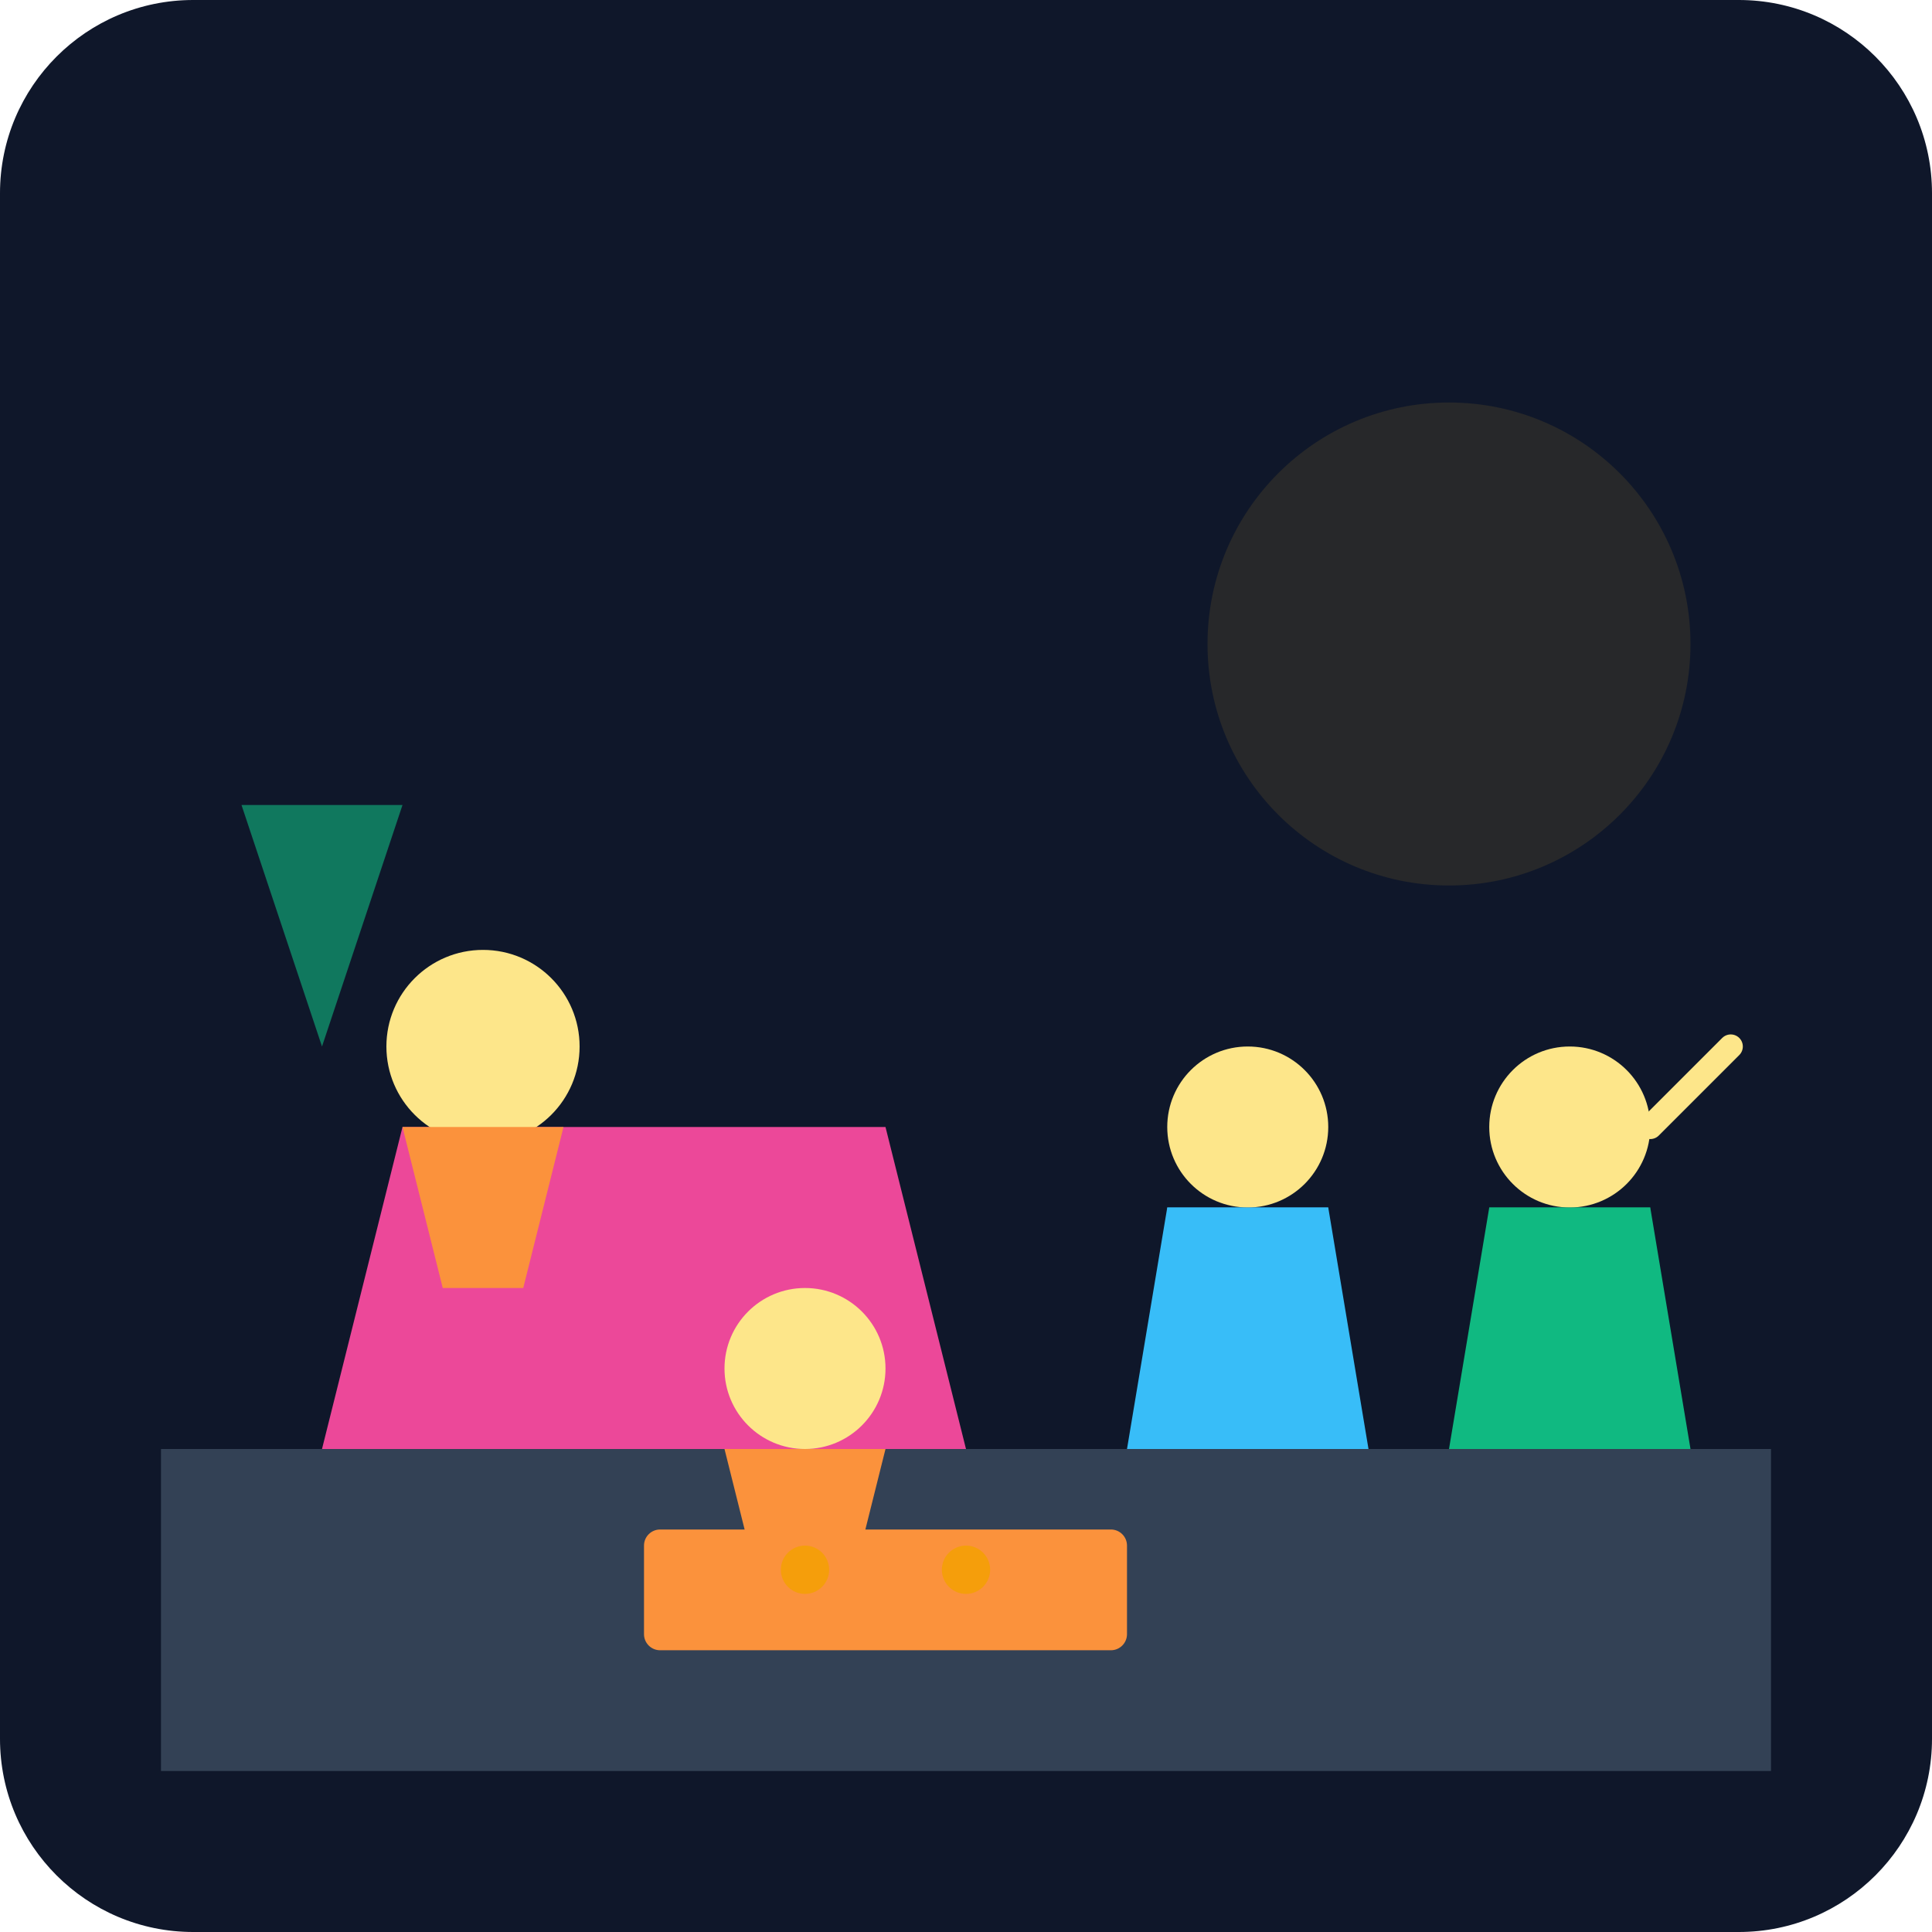
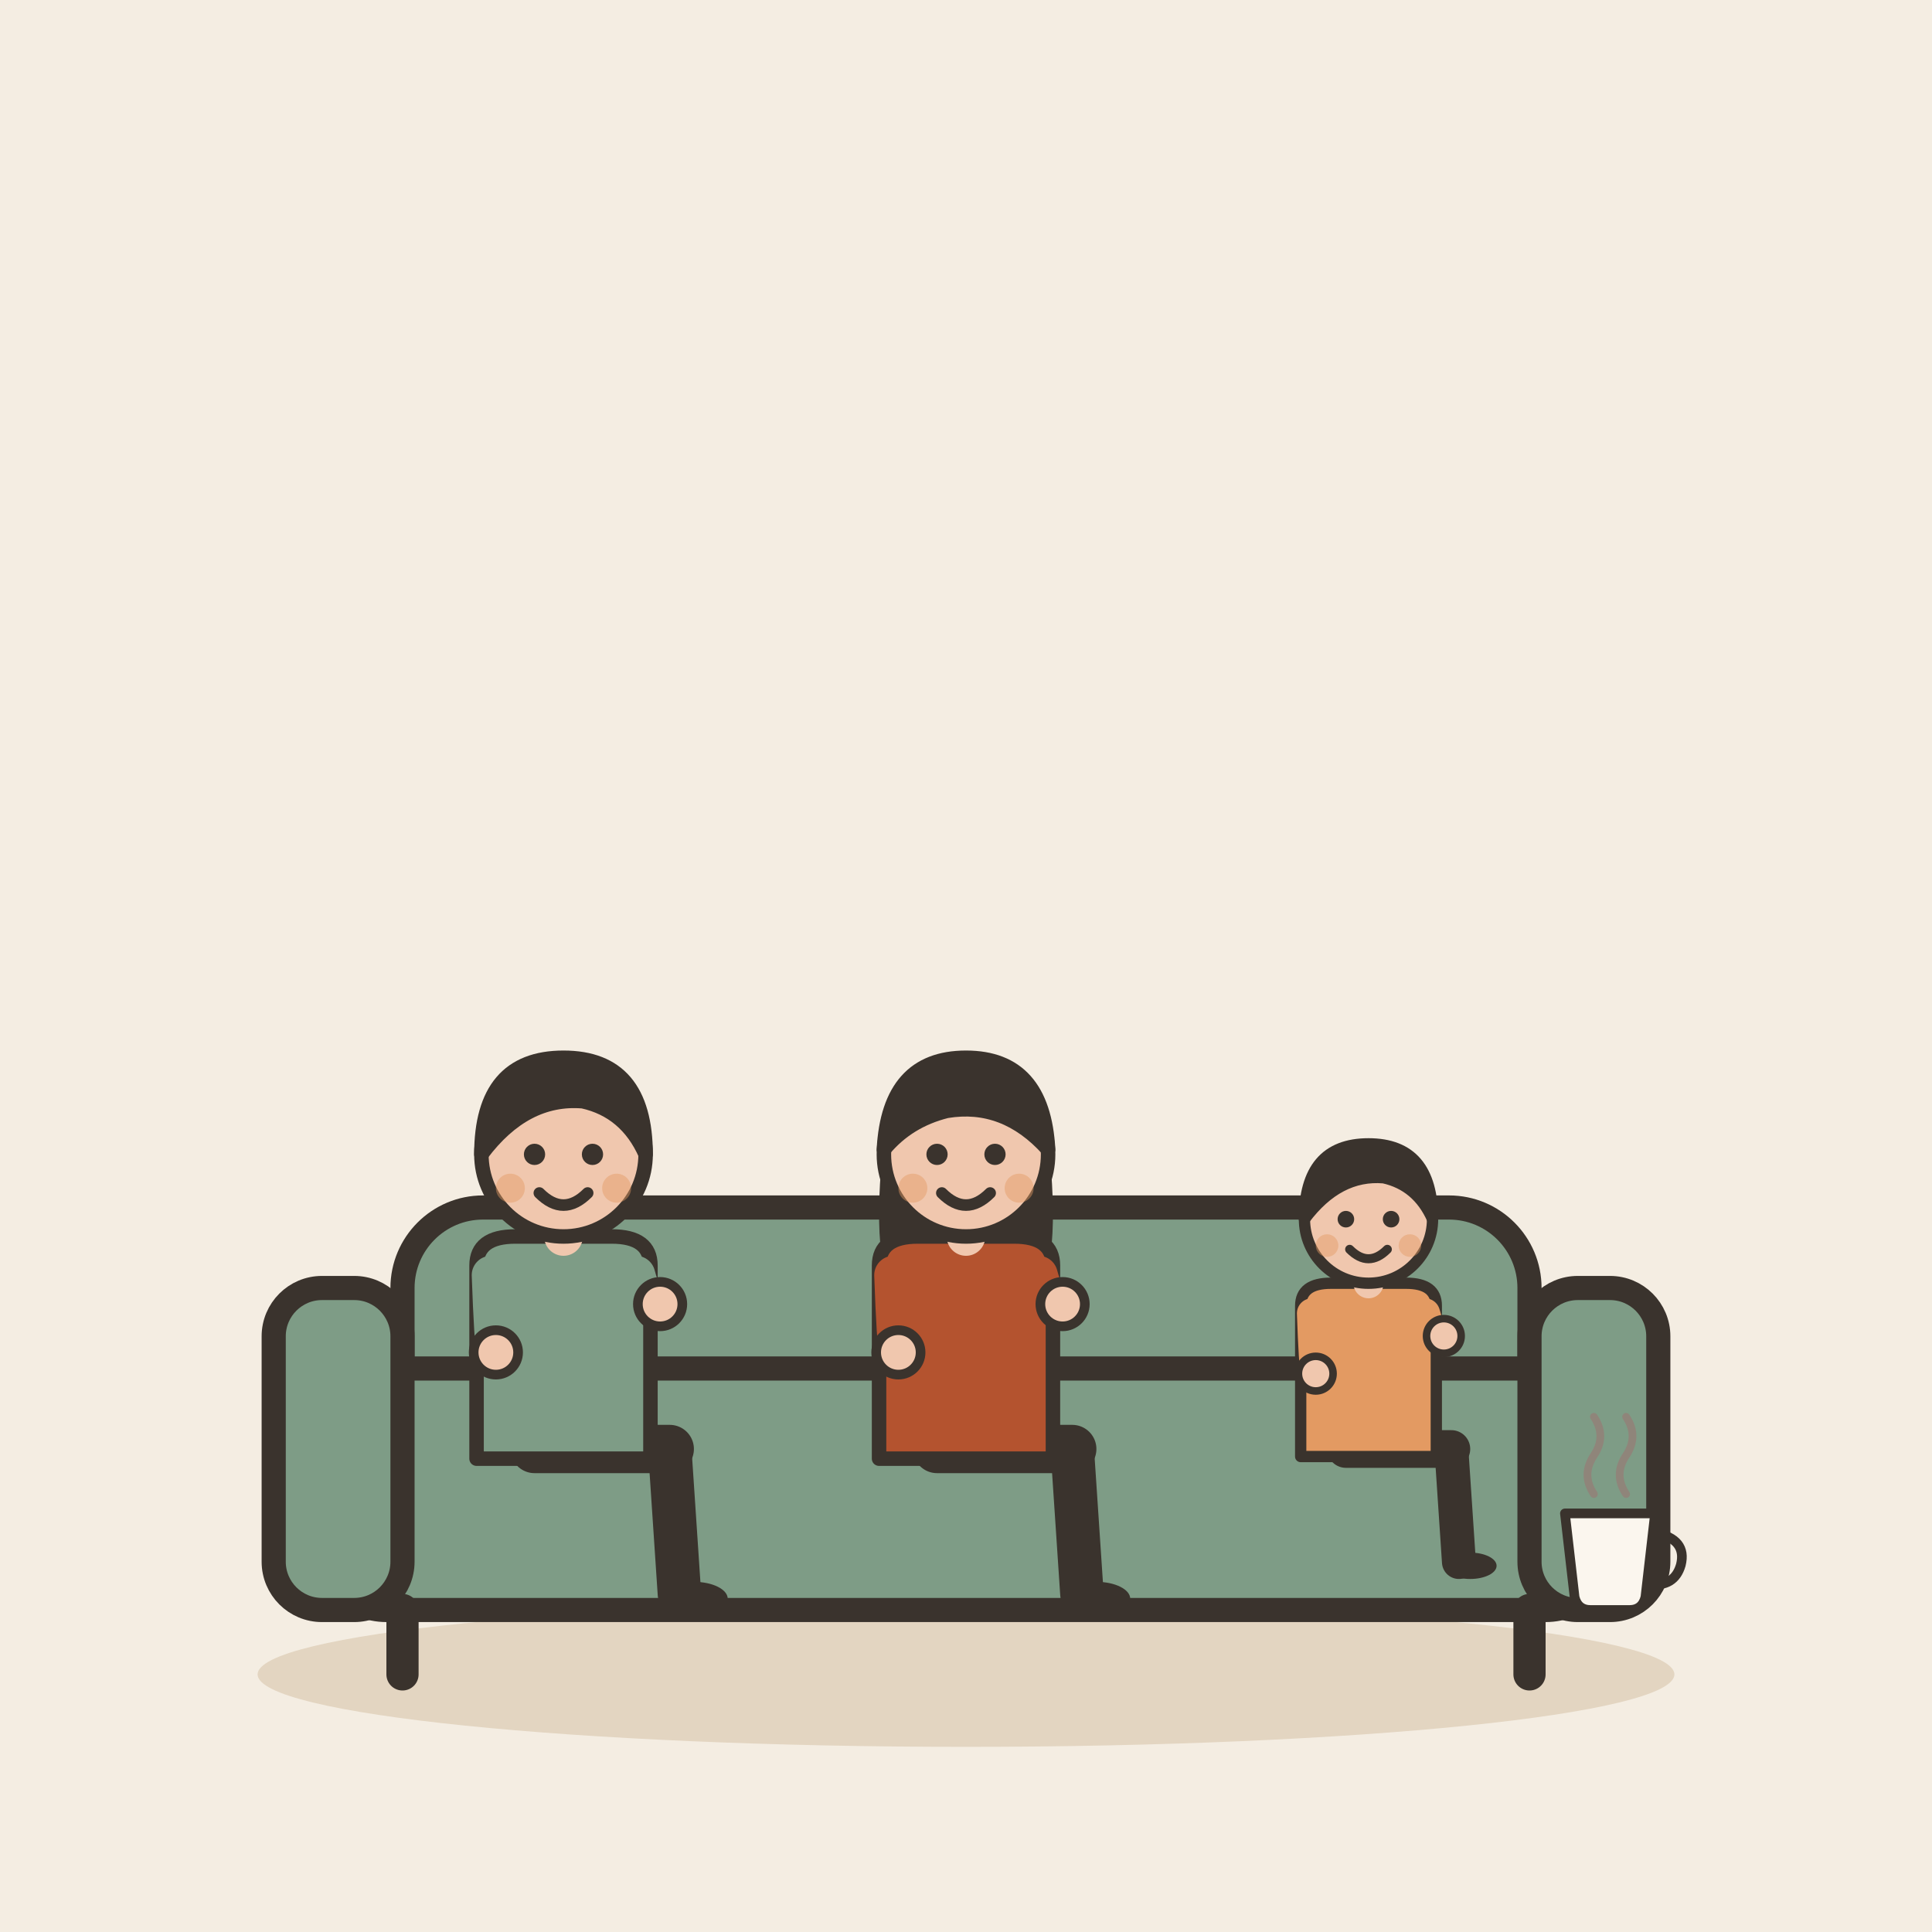
- <svg xmlns="http://www.w3.org/2000/svg" viewBox="0 0 240 240">
-   <defs>
-     <linearGradient id="bgGrad" x1="0" y1="0" x2="0" y2="240">
-       <stop offset="0%" stop-color="#0f172a" />
-       <stop offset="100%" stop-color="#1e293b" />
-     </linearGradient>
-   </defs>
-   <rect width="240" height="240" rx="24" fill="url(#bgGrad)" />
-   <path d="M20 180 L220 180 L220 220 L20 220 Z" fill="#334155" />
-   <circle cx="180" cy="80" r="30" fill="#fbbf24" opacity="0.1" />
-   <path d="M40 180 L120 180 L110 140 L50 140 Z" fill="#ec4899" />
-   <path d="M140 180 L170 180 L165 150 L145 150 Z" fill="#38bdf8" />
-   <path d="M180 180 L210 180 L205 150 L185 150 Z" fill="#10b981" />
-   <circle cx="60" cy="130" r="12" fill="#fde68a" />
-   <path d="M50 140 L70 140 L65 160 L55 160 Z" fill="#fb923c" />
-   <circle cx="100" cy="170" r="10" fill="#fde68a" />
-   <path d="M90 180 L110 180 L105 200 L95 200 Z" fill="#fb923c" />
-   <circle cx="155" cy="140" r="10" fill="#fde68a" />
-   <path d="M145 150 L165 150 L160 170 L150 170 Z" fill="#38bdf8" />
-   <circle cx="195" cy="140" r="10" fill="#fde68a" />
-   <path d="M185 150 L205 150 L200 170 L190 170 Z" fill="#10b981" />
-   <path d="M205 140 L215 130" stroke="#fde68a" stroke-width="3" stroke-linecap="round" />
-   <rect x="80" y="190" width="60" height="15" rx="2" fill="#fb923c" />
-   <circle cx="100" cy="195" r="3" fill="#f59e0b" />
-   <circle cx="120" cy="195" r="3" fill="#f59e0b" />
-   <path d="M30 100 L50 100 L40 130 Z" fill="#10b981" opacity="0.6" />
+ <svg xmlns="http://www.w3.org/2000/svg" viewBox="0 0 240 240" data-style="editorial">
+   <rect width="240" height="240" fill="#F4EDE2" />
+   <ellipse cx="120" cy="208" rx="88" ry="9" fill="#E3D5C1" />
+   <g transform="translate(120 200)">
+     <rect x="-70" y="-50" width="140" height="34" rx="10" fill="#7E9C86" stroke="#3A332D" stroke-width="3" stroke-linecap="round" stroke-linejoin="round" />
+     <rect x="-80" y="-30" width="160" height="30" rx="8" fill="#7E9C86" stroke="#3A332D" stroke-width="3" stroke-linecap="round" stroke-linejoin="round" />
+     <rect x="-86" y="-40" width="16" height="40" rx="6" fill="#7E9C86" stroke="#3A332D" stroke-width="3" stroke-linecap="round" stroke-linejoin="round" />
+     <rect x="70" y="-40" width="16" height="40" rx="6" fill="#7E9C86" stroke="#3A332D" stroke-width="3" stroke-linecap="round" stroke-linejoin="round" />
+     <path d="M-70 0L-70 8" stroke="#3A332D" stroke-width="4" stroke-linecap="round" fill="none" />
+     <path d="M70 0L70 8" stroke="#3A332D" stroke-width="4" stroke-linecap="round" fill="none" />
+   </g>
+   <g transform="translate(70 180) scale(0.6 0.6)">
+     <path d="M-6 0L22 0" stroke="#3A332D" stroke-width="10" stroke-linecap="round" fill="none" />
+     <path d="M22 0L24 30" stroke="#3A332D" stroke-width="9" stroke-linecap="round" fill="none" />
+     <ellipse cx="27" cy="31" rx="7" ry="3.5" fill="#3A332D" />
+     <g transform="translate(0 40)" />
+     <path d="M-18 -38Q-18 -44 -10 -44L10 -44Q18 -44 18 -38L18 2L-18 2Z" fill="#7E9C86" stroke="#3A332D" stroke-width="3" stroke-linecap="round" stroke-linejoin="round" />
+     <path d="M-15 -36Q-14.5 -22 -14 -20" fill="none" stroke="#7E9C86" stroke-width="8" stroke-linecap="round" stroke-linejoin="round" />
+     <circle cx="-14" cy="-20" r="4.6" fill="#F0C7AE" stroke="#3A332D" stroke-linecap="round" stroke-linejoin="round" stroke-width="2" />
+     <path d="M15 -36Q17.5 -27 20 -30" fill="none" stroke="#7E9C86" stroke-width="8" stroke-linecap="round" stroke-linejoin="round" />
+     <circle cx="20" cy="-30" r="4.6" fill="#F0C7AE" stroke="#3A332D" stroke-linecap="round" stroke-linejoin="round" stroke-width="2" />
+     <path d="M0 -44L0 -48" stroke="#F0C7AE" stroke-width="8" stroke-linecap="round" fill="none" />
+     <g transform="translate(0 40)">
+       <circle cx="0" cy="-101" r="17" fill="#F0C7AE" stroke="#3A332D" stroke-width="3" stroke-linecap="round" stroke-linejoin="round" />
+       <path d="M-17 -101Q-17 -121 0 -121Q17 -121 17 -101Q13 -110 4 -112Q-8 -113 -17 -101Z" fill="#3A332D" stroke="#3A332D" stroke-width="3" stroke-linecap="round" stroke-linejoin="round" />
+       <circle cx="-6" cy="-101" r="2.2" fill="#3A332D" />
+       <circle cx="6" cy="-101" r="2.2" fill="#3A332D" />
+       <path d="M-5 -93Q0 -88 5 -93" fill="none" stroke="#3A332D" stroke-width="2.4" stroke-linecap="round" stroke-linejoin="round" />
+       <circle cx="-11" cy="-94" r="3" fill="#E39A62" opacity="0.45" />
+       <circle cx="11" cy="-94" r="3" fill="#E39A62" opacity="0.45" />
+     </g>
+   </g>
+   <g transform="translate(120 180) scale(0.6 0.6)">
+     <path d="M-6 0L22 0" stroke="#3A332D" stroke-width="10" stroke-linecap="round" fill="none" />
+     <path d="M22 0L24 30" stroke="#3A332D" stroke-width="9" stroke-linecap="round" fill="none" />
+     <ellipse cx="27" cy="31" rx="7" ry="3.5" fill="#3A332D" />
+     <g transform="translate(0 40)">
+       <path d="M-17 -104Q-20 -78 -14 -70L-6 -78L6 -78L14 -70Q20 -78 17 -104Z" fill="#3A332D" />
+     </g>
+     <path d="M-18 -38Q-18 -44 -10 -44L10 -44Q18 -44 18 -38L18 2L-18 2Z" fill="#B4532F" stroke="#3A332D" stroke-width="3" stroke-linecap="round" stroke-linejoin="round" />
+     <path d="M-15 -36Q-14.5 -22 -14 -20" fill="none" stroke="#B4532F" stroke-width="8" stroke-linecap="round" stroke-linejoin="round" />
+     <circle cx="-14" cy="-20" r="4.6" fill="#F0C7AE" stroke="#3A332D" stroke-linecap="round" stroke-linejoin="round" stroke-width="2" />
+     <path d="M15 -36Q17.5 -27 20 -30" fill="none" stroke="#B4532F" stroke-width="8" stroke-linecap="round" stroke-linejoin="round" />
+     <circle cx="20" cy="-30" r="4.6" fill="#F0C7AE" stroke="#3A332D" stroke-linecap="round" stroke-linejoin="round" stroke-width="2" />
+     <path d="M0 -44L0 -48" stroke="#F0C7AE" stroke-width="8" stroke-linecap="round" fill="none" />
+     <g transform="translate(0 40)">
+       <circle cx="0" cy="-101" r="17" fill="#F0C7AE" stroke="#3A332D" stroke-width="3" stroke-linecap="round" stroke-linejoin="round" />
+       <path d="M-17 -102Q-16 -121 0 -121Q16 -121 17 -102Q8 -112 -4 -110Q-12 -108 -17 -102Z" fill="#3A332D" stroke="#3A332D" stroke-width="3" stroke-linecap="round" stroke-linejoin="round" />
+       <circle cx="-6" cy="-101" r="2.2" fill="#3A332D" />
+       <circle cx="6" cy="-101" r="2.2" fill="#3A332D" />
+       <path d="M-5 -93Q0 -88 5 -93" fill="none" stroke="#3A332D" stroke-width="2.4" stroke-linecap="round" stroke-linejoin="round" />
+       <circle cx="-11" cy="-94" r="3" fill="#E39A62" opacity="0.45" />
+       <circle cx="11" cy="-94" r="3" fill="#E39A62" opacity="0.45" />
+     </g>
+   </g>
+   <g transform="translate(170 180) scale(0.468 0.468)">
+     <path d="M-6 0L22 0" stroke="#3A332D" stroke-width="10" stroke-linecap="round" fill="none" />
+     <path d="M22 0L24 30" stroke="#3A332D" stroke-width="9" stroke-linecap="round" fill="none" />
+     <ellipse cx="27" cy="31" rx="7" ry="3.5" fill="#3A332D" />
+     <g transform="translate(0 40)" />
+     <path d="M-18 -38Q-18 -44 -10 -44L10 -44Q18 -44 18 -38L18 2L-18 2Z" fill="#E39A62" stroke="#3A332D" stroke-width="3" stroke-linecap="round" stroke-linejoin="round" />
+     <path d="M-15 -36Q-14.5 -22 -14 -20" fill="none" stroke="#E39A62" stroke-width="8" stroke-linecap="round" stroke-linejoin="round" />
+     <circle cx="-14" cy="-20" r="4.6" fill="#F0C7AE" stroke="#3A332D" stroke-linecap="round" stroke-linejoin="round" stroke-width="2" />
+     <path d="M15 -36Q17.5 -27 20 -30" fill="none" stroke="#E39A62" stroke-width="8" stroke-linecap="round" stroke-linejoin="round" />
+     <circle cx="20" cy="-30" r="4.6" fill="#F0C7AE" stroke="#3A332D" stroke-linecap="round" stroke-linejoin="round" stroke-width="2" />
+     <path d="M0 -44L0 -48" stroke="#F0C7AE" stroke-width="8" stroke-linecap="round" fill="none" />
+     <g transform="translate(0 40)">
+       <circle cx="0" cy="-101" r="17" fill="#F0C7AE" stroke="#3A332D" stroke-width="3" stroke-linecap="round" stroke-linejoin="round" />
+       <path d="M-17 -101Q-17 -121 0 -121Q17 -121 17 -101Q13 -110 4 -112Q-8 -113 -17 -101Z" fill="#3A332D" stroke="#3A332D" stroke-width="3" stroke-linecap="round" stroke-linejoin="round" />
+       <circle cx="-6" cy="-101" r="2.2" fill="#3A332D" />
+       <circle cx="6" cy="-101" r="2.2" fill="#3A332D" />
+       <path d="M-5 -93Q0 -88 5 -93" fill="none" stroke="#3A332D" stroke-width="2.4" stroke-linecap="round" stroke-linejoin="round" />
+       <circle cx="-11" cy="-94" r="3" fill="#E39A62" opacity="0.45" />
+       <circle cx="11" cy="-94" r="3" fill="#E39A62" opacity="0.45" />
+     </g>
+   </g>
+   <g transform="translate(200 196) scale(0.4 0.4)">
+     <path d="M-14 -20L14 -20L11 6Q10 10 6 10L-6 10Q-10 10 -11 6Z" fill="#FBF6EE" stroke="#3A332D" stroke-width="3" stroke-linecap="round" stroke-linejoin="round" />
+     <path d="M14 -14Q24 -12 22 -4Q20 3 12 2" fill="none" stroke="#3A332D" stroke-width="3" stroke-linecap="round" stroke-linejoin="round" />
+     <path d="M-5 -26Q-9 -32 -5 -38Q-1 -44 -5 -50" fill="none" stroke="#8F857A" stroke-width="2.4" stroke-linecap="round" stroke-linejoin="round" />
+     <path d="M5 -26Q1 -32 5 -38Q9 -44 5 -50" fill="none" stroke="#8F857A" stroke-width="2.4" stroke-linecap="round" stroke-linejoin="round" />
+   </g>
</svg>
